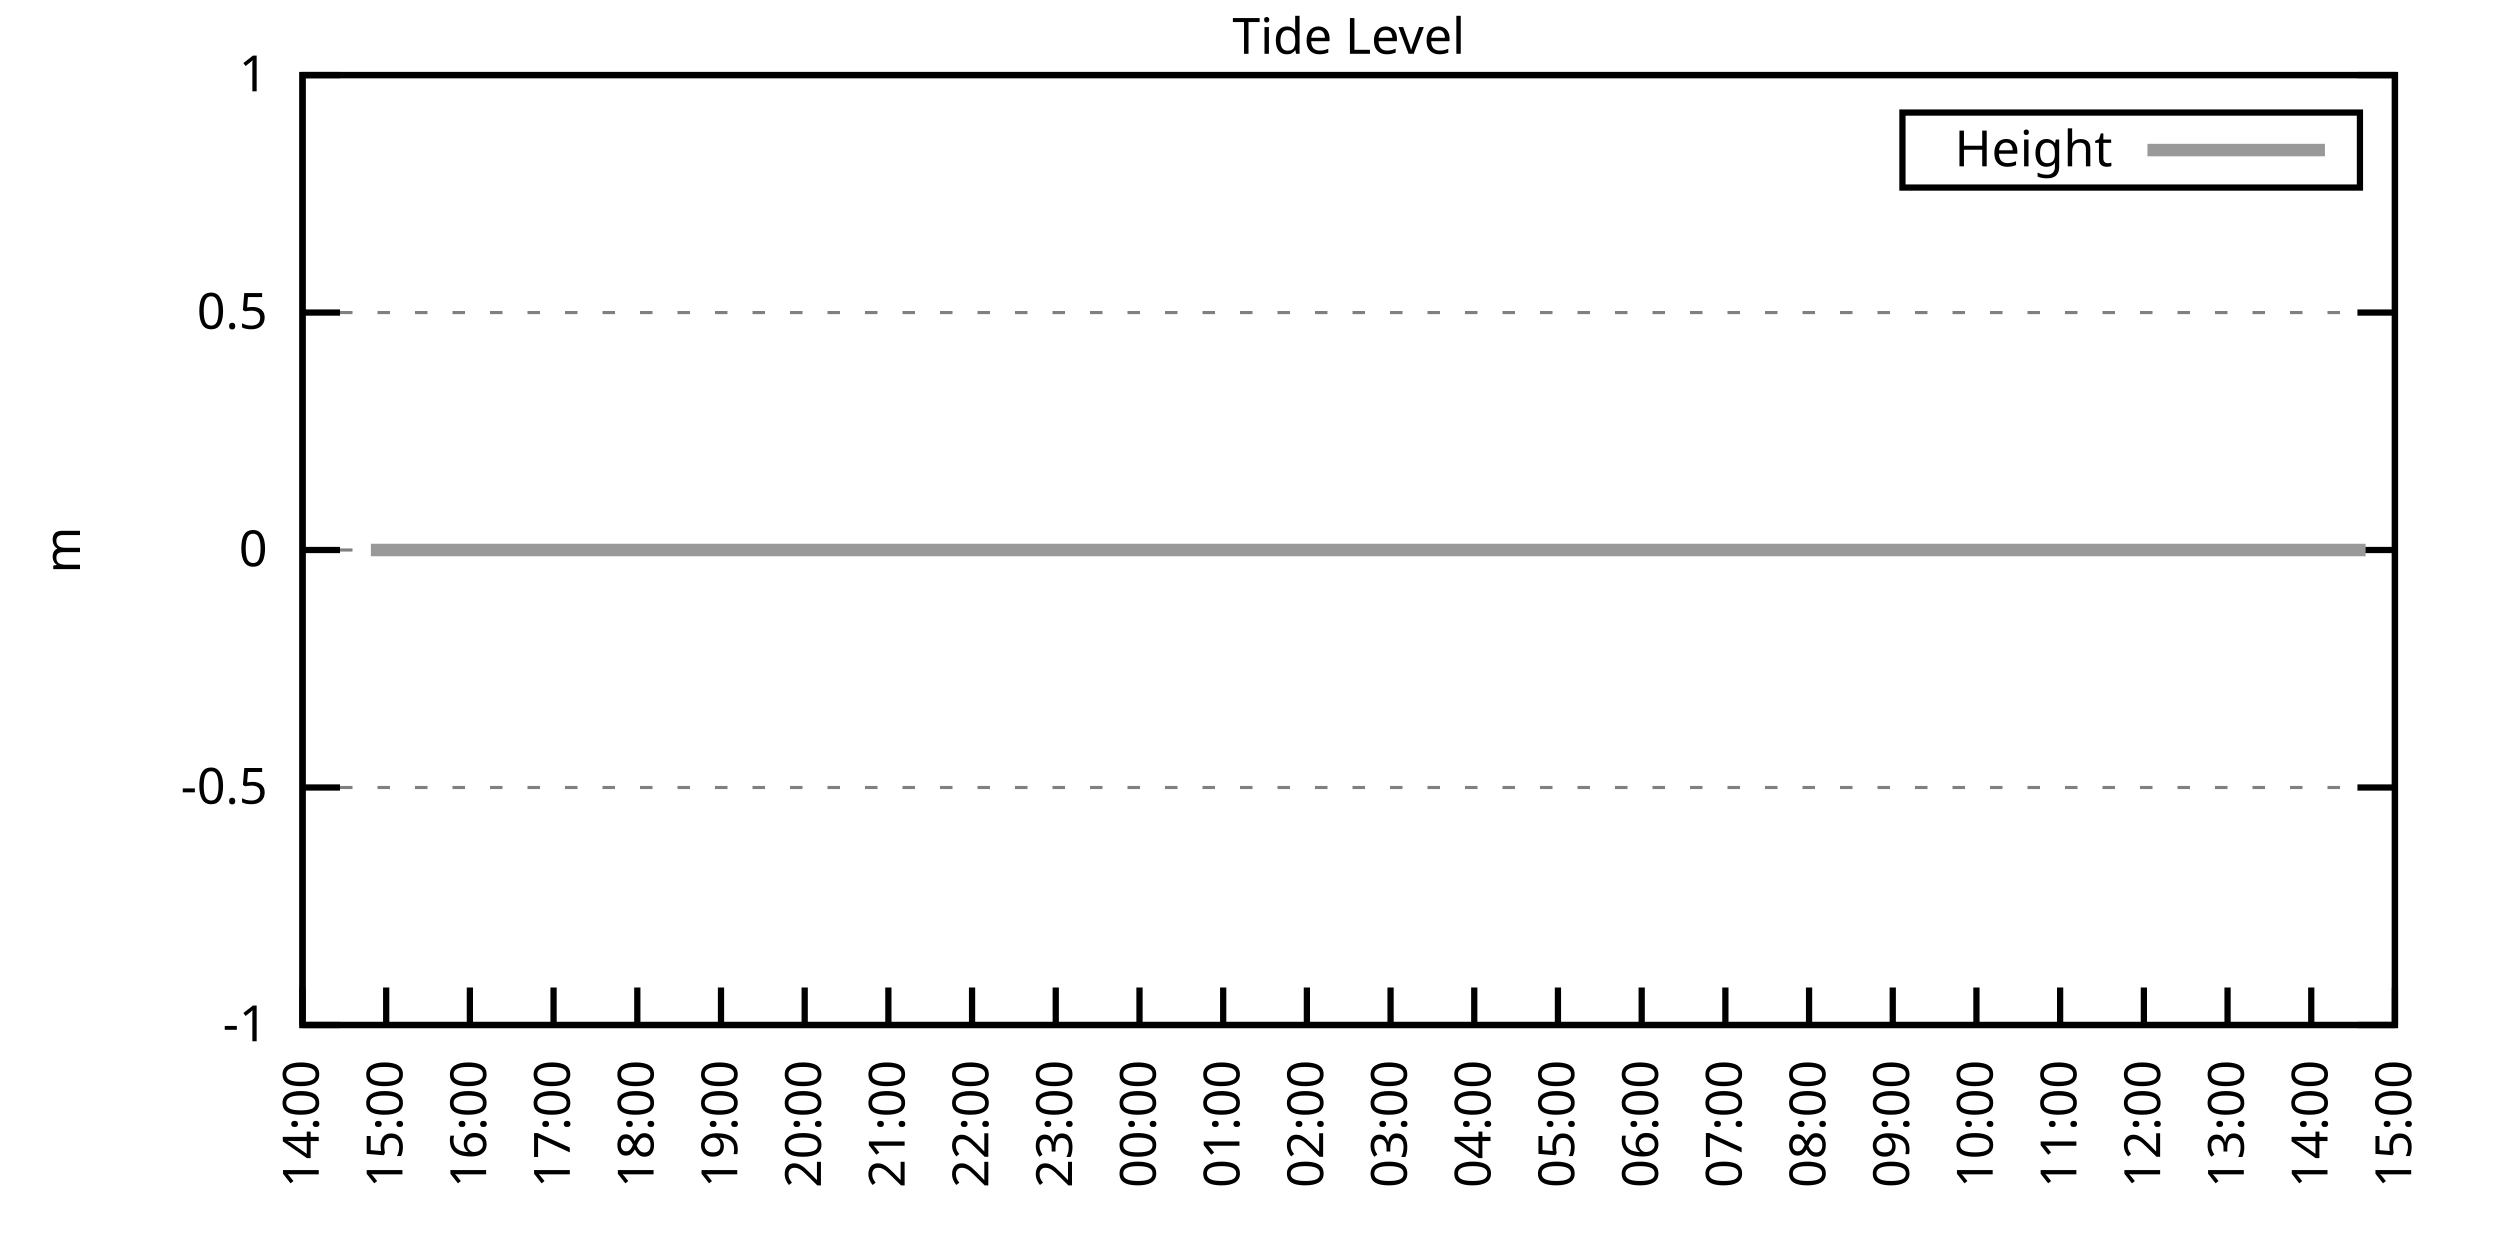
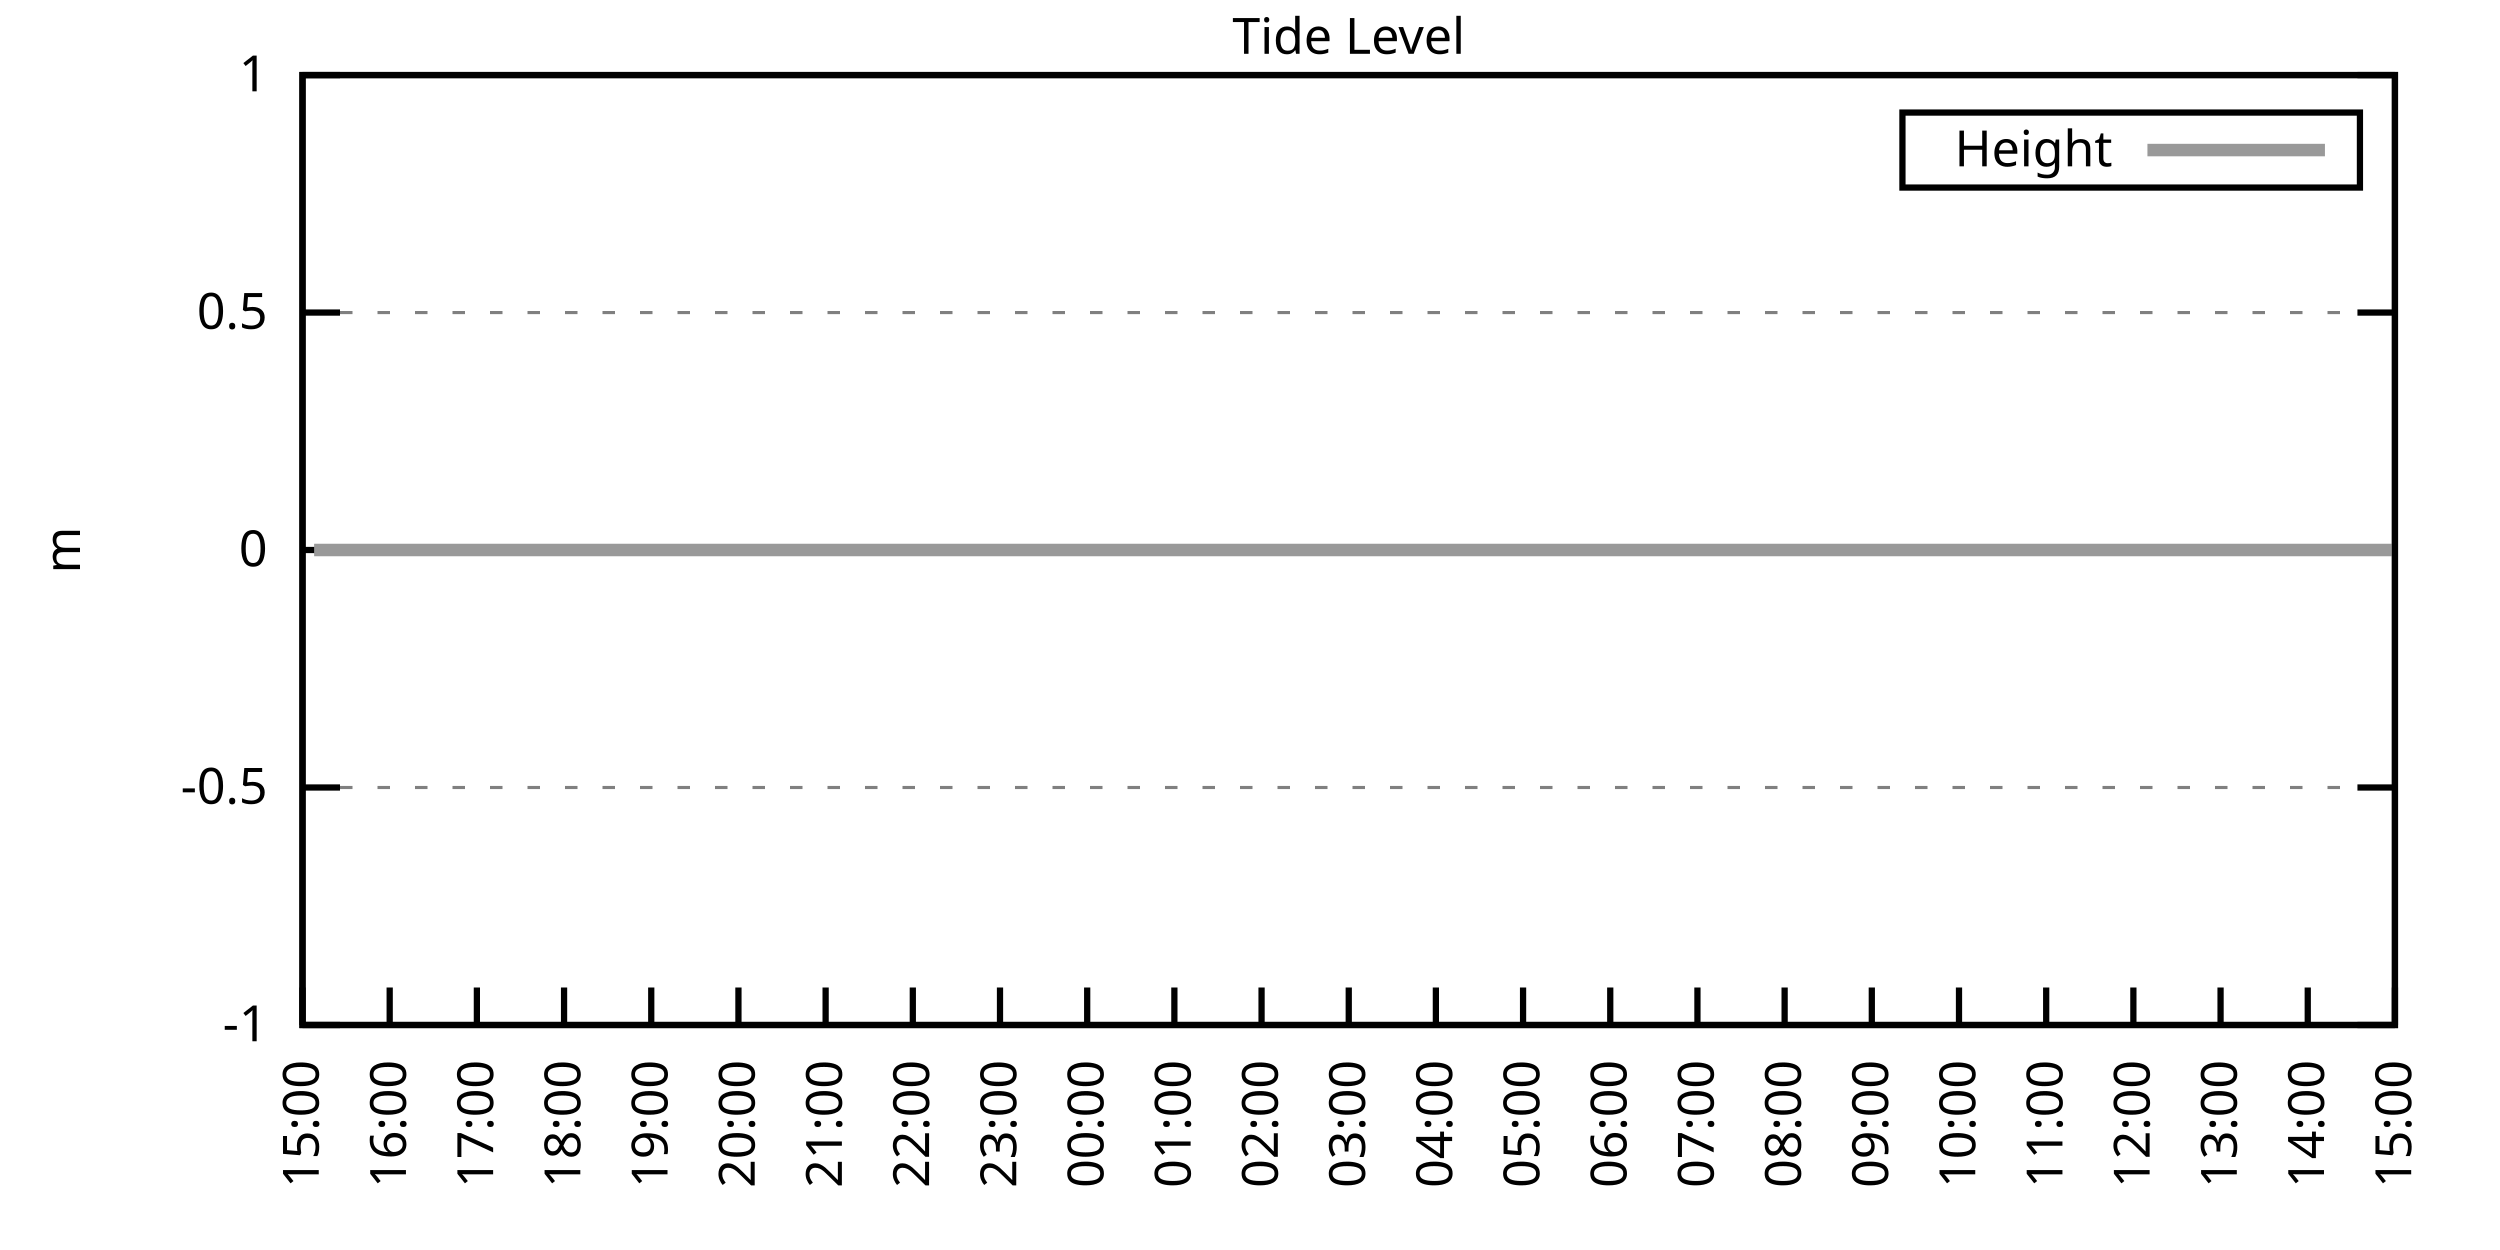
<svg xmlns="http://www.w3.org/2000/svg" xmlns:xlink="http://www.w3.org/1999/xlink" width="400" height="200" viewBox="0 0 400 200">
  <g id="gnuplot_canvas">
    <rect x="0" y="0" width="400" height="200" fill="none" />
    <defs>
      <circle id="gpDot" r="0.5" stroke-width="0.5" stroke="currentColor" />
      <path id="gpPt0" stroke-width="0.333" stroke="currentColor" d="M-1,0 h2 M0,-1 v2" />
      <path id="gpPt1" stroke-width="0.333" stroke="currentColor" d="M-1,-1 L1,1 M1,-1 L-1,1" />
      <path id="gpPt2" stroke-width="0.333" stroke="currentColor" d="M-1,0 L1,0 M0,-1 L0,1 M-1,-1 L1,1 M-1,1 L1,-1" />
      <rect id="gpPt3" stroke-width="0.333" stroke="currentColor" x="-1" y="-1" width="2" height="2" />
      <rect id="gpPt4" stroke-width="0.333" stroke="currentColor" fill="currentColor" x="-1" y="-1" width="2" height="2" />
      <circle id="gpPt5" stroke-width="0.333" stroke="currentColor" cx="0" cy="0" r="1" />
      <use xlink:href="#gpPt5" id="gpPt6" fill="currentColor" stroke="none" />
      <path id="gpPt7" stroke-width="0.333" stroke="currentColor" d="M0,-1.33 L-1.33,0.67 L1.33,0.67 z" />
      <use xlink:href="#gpPt7" id="gpPt8" fill="currentColor" stroke="none" />
      <use xlink:href="#gpPt7" id="gpPt9" stroke="currentColor" transform="rotate(180)" />
      <use xlink:href="#gpPt9" id="gpPt10" fill="currentColor" stroke="none" />
      <use xlink:href="#gpPt3" id="gpPt11" stroke="currentColor" transform="rotate(45)" />
      <use xlink:href="#gpPt11" id="gpPt12" fill="currentColor" stroke="none" />
      <path id="gpPt13" stroke-width="0.333" stroke="currentColor" d="M0,1.330 L1.265,0.411 L0.782,-1.067 L-0.782,-1.076 L-1.265,0.411 z" />
      <use xlink:href="#gpPt13" id="gpPt14" fill="currentColor" stroke="none" />
      <filter id="textbox" filterUnits="objectBoundingBox" x="0" y="0" height="1" width="1">
        <feFlood flood-color="white" flood-opacity="1" result="bgnd" />
        <feComposite in="SourceGraphic" in2="bgnd" operator="atop" />
      </filter>
      <filter id="greybox" filterUnits="objectBoundingBox" x="0" y="0" height="1" width="1">
        <feFlood flood-color="lightgrey" flood-opacity="1" result="grey" />
        <feComposite in="SourceGraphic" in2="grey" operator="atop" />
      </filter>
    </defs>
    <g fill="none" color="white" stroke="currentColor" stroke-width="1.00" stroke-linecap="butt" stroke-linejoin="miter">
</g>
    <g fill="none" color="black" stroke="currentColor" stroke-width="1.00" stroke-linecap="butt" stroke-linejoin="miter">
      <g stroke="none" shape-rendering="crispEdges">
        <polygon fill="rgb(255, 255, 255)" points="48.40,164.00 383.18,164.00 383.18,12.02 48.40,12.02 " />
      </g>
    </g>
    <g fill="none" color="black" stroke="currentColor" stroke-width="1.00" stroke-linecap="butt" stroke-linejoin="miter">
</g>
    <g fill="none" color="black" stroke="black" stroke-width="0.50" stroke-linecap="butt" stroke-linejoin="miter">
</g>
    <g fill="none" color="gray" stroke="currentColor" stroke-width="0.50" stroke-linecap="butt" stroke-linejoin="miter">
      <path stroke="gray" stroke-dasharray="2,4" class="gridline" d="M48.40,164.00 L383.19,164.00  " />
    </g>
    <g fill="none" color="gray" stroke="gray" stroke-width="1.00" stroke-linecap="butt" stroke-linejoin="miter">
</g>
    <g fill="none" color="black" stroke="currentColor" stroke-width="1.00" stroke-linecap="butt" stroke-linejoin="miter">
      <path stroke="black" d="M48.40,164.00 L54.40,164.00 M383.19,164.00 L377.19,164.00  " />
      <g transform="translate(42.80,166.60)" stroke="none" fill="black" font-family="Sans" font-size="8.00" text-anchor="end">
        <text>
          <tspan font-family="Sans">-1</tspan>
        </text>
      </g>
    </g>
    <g fill="none" color="black" stroke="currentColor" stroke-width="1.00" stroke-linecap="butt" stroke-linejoin="miter">
</g>
    <g fill="none" color="black" stroke="black" stroke-width="0.50" stroke-linecap="butt" stroke-linejoin="miter">
</g>
    <g fill="none" color="gray" stroke="currentColor" stroke-width="0.50" stroke-linecap="butt" stroke-linejoin="miter">
      <path stroke="gray" stroke-dasharray="2,4" class="gridline" d="M48.40,126.00 L383.19,126.00  " />
    </g>
    <g fill="none" color="gray" stroke="gray" stroke-width="1.00" stroke-linecap="butt" stroke-linejoin="miter">
</g>
    <g fill="none" color="black" stroke="currentColor" stroke-width="1.00" stroke-linecap="butt" stroke-linejoin="miter">
      <path stroke="black" d="M48.40,126.00 L54.40,126.00 M383.19,126.00 L377.19,126.00  " />
      <g transform="translate(42.80,128.60)" stroke="none" fill="black" font-family="Sans" font-size="8.00" text-anchor="end">
        <text>
          <tspan font-family="Sans">-0.5</tspan>
        </text>
      </g>
    </g>
    <g fill="none" color="black" stroke="currentColor" stroke-width="1.00" stroke-linecap="butt" stroke-linejoin="miter">
</g>
    <g fill="none" color="black" stroke="black" stroke-width="0.50" stroke-linecap="butt" stroke-linejoin="miter">
</g>
    <g fill="none" color="gray" stroke="currentColor" stroke-width="0.50" stroke-linecap="butt" stroke-linejoin="miter">
      <path stroke="gray" stroke-dasharray="2,4" class="gridline" d="M48.40,88.00 L383.19,88.00  " />
    </g>
    <g fill="none" color="gray" stroke="gray" stroke-width="1.00" stroke-linecap="butt" stroke-linejoin="miter">
</g>
    <g fill="none" color="black" stroke="currentColor" stroke-width="1.00" stroke-linecap="butt" stroke-linejoin="miter">
      <path stroke="black" d="M48.40,88.00 L54.40,88.00 M383.19,88.00 L377.19,88.00  " />
      <g transform="translate(42.80,90.60)" stroke="none" fill="black" font-family="Sans" font-size="8.00" text-anchor="end">
        <text>
          <tspan font-family="Sans"> 0</tspan>
        </text>
      </g>
    </g>
    <g fill="none" color="black" stroke="currentColor" stroke-width="1.00" stroke-linecap="butt" stroke-linejoin="miter">
</g>
    <g fill="none" color="black" stroke="black" stroke-width="0.50" stroke-linecap="butt" stroke-linejoin="miter">
</g>
    <g fill="none" color="gray" stroke="currentColor" stroke-width="0.50" stroke-linecap="butt" stroke-linejoin="miter">
      <path stroke="gray" stroke-dasharray="2,4" class="gridline" d="M48.40,50.01 L383.19,50.01  " />
    </g>
    <g fill="none" color="gray" stroke="gray" stroke-width="1.00" stroke-linecap="butt" stroke-linejoin="miter">
</g>
    <g fill="none" color="black" stroke="currentColor" stroke-width="1.00" stroke-linecap="butt" stroke-linejoin="miter">
      <path stroke="black" d="M48.40,50.01 L54.40,50.01 M383.19,50.01 L377.19,50.01  " />
      <g transform="translate(42.80,52.61)" stroke="none" fill="black" font-family="Sans" font-size="8.00" text-anchor="end">
        <text>
          <tspan font-family="Sans"> 0.5</tspan>
        </text>
      </g>
    </g>
    <g fill="none" color="black" stroke="currentColor" stroke-width="1.00" stroke-linecap="butt" stroke-linejoin="miter">
</g>
    <g fill="none" color="black" stroke="black" stroke-width="0.50" stroke-linecap="butt" stroke-linejoin="miter">
</g>
    <g fill="none" color="gray" stroke="currentColor" stroke-width="0.50" stroke-linecap="butt" stroke-linejoin="miter">
      <path stroke="gray" stroke-dasharray="2,4" class="gridline" d="M48.40,12.01 L383.19,12.01  " />
    </g>
    <g fill="none" color="gray" stroke="gray" stroke-width="1.00" stroke-linecap="butt" stroke-linejoin="miter">
</g>
    <g fill="none" color="black" stroke="currentColor" stroke-width="1.00" stroke-linecap="butt" stroke-linejoin="miter">
      <path stroke="black" d="M48.40,12.01 L54.40,12.01 M383.19,12.01 L377.19,12.01  " />
      <g transform="translate(42.80,14.61)" stroke="none" fill="black" font-family="Sans" font-size="8.00" text-anchor="end">
        <text>
          <tspan font-family="Sans"> 1</tspan>
        </text>
      </g>
    </g>
    <g fill="none" color="black" stroke="currentColor" stroke-width="1.00" stroke-linecap="butt" stroke-linejoin="miter">
      <path stroke="black" d="M48.40,164.00 L48.40,158.00  " />
      <g transform="translate(51.00,169.60) rotate(270.00)" stroke="none" fill="black" font-family="Sans" font-size="8.00" text-anchor="end">
        <text>
-           <tspan font-family="Sans">14:00</tspan>
-         </text>
-       </g>
-     </g>
-     <g fill="none" color="black" stroke="currentColor" stroke-width="1.00" stroke-linecap="butt" stroke-linejoin="miter">
-       <path stroke="black" d="M61.79,164.00 L61.79,158.00  " />
-       <g transform="translate(64.39,169.60) rotate(270.00)" stroke="none" fill="black" font-family="Sans" font-size="8.00" text-anchor="end">
-         <text>
          <tspan font-family="Sans">15:00</tspan>
        </text>
      </g>
    </g>
    <g fill="none" color="black" stroke="currentColor" stroke-width="1.00" stroke-linecap="butt" stroke-linejoin="miter">
-       <path stroke="black" d="M75.18,164.00 L75.18,158.00  " />
-       <g transform="translate(77.78,169.60) rotate(270.00)" stroke="none" fill="black" font-family="Sans" font-size="8.00" text-anchor="end">
+       <path stroke="black" d="M62.35,164.00 L62.35,158.00  " />
+       <g transform="translate(64.95,169.60) rotate(270.00)" stroke="none" fill="black" font-family="Sans" font-size="8.00" text-anchor="end">
        <text>
          <tspan font-family="Sans">16:00</tspan>
        </text>
      </g>
    </g>
    <g fill="none" color="black" stroke="currentColor" stroke-width="1.00" stroke-linecap="butt" stroke-linejoin="miter">
-       <path stroke="black" d="M88.57,164.00 L88.57,158.00  " />
-       <g transform="translate(91.17,169.60) rotate(270.00)" stroke="none" fill="black" font-family="Sans" font-size="8.00" text-anchor="end">
+       <path stroke="black" d="M76.30,164.00 L76.30,158.00  " />
+       <g transform="translate(78.90,169.60) rotate(270.00)" stroke="none" fill="black" font-family="Sans" font-size="8.00" text-anchor="end">
        <text>
          <tspan font-family="Sans">17:00</tspan>
        </text>
      </g>
    </g>
    <g fill="none" color="black" stroke="currentColor" stroke-width="1.00" stroke-linecap="butt" stroke-linejoin="miter">
-       <path stroke="black" d="M101.97,164.00 L101.97,158.00  " />
-       <g transform="translate(104.57,169.60) rotate(270.00)" stroke="none" fill="black" font-family="Sans" font-size="8.00" text-anchor="end">
+       <path stroke="black" d="M90.25,164.00 L90.25,158.00  " />
+       <g transform="translate(92.85,169.60) rotate(270.00)" stroke="none" fill="black" font-family="Sans" font-size="8.00" text-anchor="end">
        <text>
          <tspan font-family="Sans">18:00</tspan>
        </text>
      </g>
    </g>
    <g fill="none" color="black" stroke="currentColor" stroke-width="1.00" stroke-linecap="butt" stroke-linejoin="miter">
-       <path stroke="black" d="M115.36,164.00 L115.36,158.00  " />
-       <g transform="translate(117.96,169.60) rotate(270.00)" stroke="none" fill="black" font-family="Sans" font-size="8.00" text-anchor="end">
+       <path stroke="black" d="M104.20,164.00 L104.20,158.00  " />
+       <g transform="translate(106.80,169.60) rotate(270.00)" stroke="none" fill="black" font-family="Sans" font-size="8.00" text-anchor="end">
        <text>
          <tspan font-family="Sans">19:00</tspan>
        </text>
      </g>
    </g>
    <g fill="none" color="black" stroke="currentColor" stroke-width="1.00" stroke-linecap="butt" stroke-linejoin="miter">
-       <path stroke="black" d="M128.75,164.00 L128.75,158.00  " />
-       <g transform="translate(131.35,169.60) rotate(270.00)" stroke="none" fill="black" font-family="Sans" font-size="8.00" text-anchor="end">
+       <path stroke="black" d="M118.15,164.00 L118.15,158.00  " />
+       <g transform="translate(120.75,169.60) rotate(270.00)" stroke="none" fill="black" font-family="Sans" font-size="8.00" text-anchor="end">
        <text>
          <tspan font-family="Sans">20:00</tspan>
        </text>
      </g>
    </g>
    <g fill="none" color="black" stroke="currentColor" stroke-width="1.00" stroke-linecap="butt" stroke-linejoin="miter">
-       <path stroke="black" d="M142.14,164.00 L142.14,158.00  " />
-       <g transform="translate(144.74,169.60) rotate(270.00)" stroke="none" fill="black" font-family="Sans" font-size="8.00" text-anchor="end">
+       <path stroke="black" d="M132.10,164.00 L132.10,158.00  " />
+       <g transform="translate(134.70,169.60) rotate(270.00)" stroke="none" fill="black" font-family="Sans" font-size="8.00" text-anchor="end">
        <text>
          <tspan font-family="Sans">21:00</tspan>
        </text>
      </g>
    </g>
    <g fill="none" color="black" stroke="currentColor" stroke-width="1.00" stroke-linecap="butt" stroke-linejoin="miter">
-       <path stroke="black" d="M155.53,164.00 L155.53,158.00  " />
-       <g transform="translate(158.13,169.60) rotate(270.00)" stroke="none" fill="black" font-family="Sans" font-size="8.00" text-anchor="end">
+       <path stroke="black" d="M146.05,164.00 L146.05,158.00  " />
+       <g transform="translate(148.65,169.60) rotate(270.00)" stroke="none" fill="black" font-family="Sans" font-size="8.00" text-anchor="end">
        <text>
          <tspan font-family="Sans">22:00</tspan>
        </text>
      </g>
    </g>
    <g fill="none" color="black" stroke="currentColor" stroke-width="1.00" stroke-linecap="butt" stroke-linejoin="miter">
-       <path stroke="black" d="M168.92,164.00 L168.92,158.00  " />
-       <g transform="translate(171.52,169.60) rotate(270.00)" stroke="none" fill="black" font-family="Sans" font-size="8.00" text-anchor="end">
+       <path stroke="black" d="M160.00,164.00 L160.00,158.00  " />
+       <g transform="translate(162.60,169.60) rotate(270.00)" stroke="none" fill="black" font-family="Sans" font-size="8.00" text-anchor="end">
        <text>
          <tspan font-family="Sans">23:00</tspan>
        </text>
      </g>
    </g>
    <g fill="none" color="black" stroke="currentColor" stroke-width="1.00" stroke-linecap="butt" stroke-linejoin="miter">
-       <path stroke="black" d="M182.32,164.00 L182.32,158.00  " />
-       <g transform="translate(184.92,169.60) rotate(270.00)" stroke="none" fill="black" font-family="Sans" font-size="8.00" text-anchor="end">
+       <path stroke="black" d="M173.95,164.00 L173.95,158.00  " />
+       <g transform="translate(176.55,169.60) rotate(270.00)" stroke="none" fill="black" font-family="Sans" font-size="8.00" text-anchor="end">
        <text>
          <tspan font-family="Sans">00:00</tspan>
        </text>
      </g>
    </g>
    <g fill="none" color="black" stroke="currentColor" stroke-width="1.00" stroke-linecap="butt" stroke-linejoin="miter">
-       <path stroke="black" d="M195.71,164.00 L195.71,158.00  " />
-       <g transform="translate(198.31,169.60) rotate(270.00)" stroke="none" fill="black" font-family="Sans" font-size="8.00" text-anchor="end">
+       <path stroke="black" d="M187.90,164.00 L187.90,158.00  " />
+       <g transform="translate(190.50,169.60) rotate(270.00)" stroke="none" fill="black" font-family="Sans" font-size="8.00" text-anchor="end">
        <text>
          <tspan font-family="Sans">01:00</tspan>
        </text>
      </g>
    </g>
    <g fill="none" color="black" stroke="currentColor" stroke-width="1.00" stroke-linecap="butt" stroke-linejoin="miter">
-       <path stroke="black" d="M209.10,164.00 L209.10,158.00  " />
-       <g transform="translate(211.70,169.60) rotate(270.00)" stroke="none" fill="black" font-family="Sans" font-size="8.00" text-anchor="end">
+       <path stroke="black" d="M201.85,164.00 L201.85,158.00  " />
+       <g transform="translate(204.45,169.60) rotate(270.00)" stroke="none" fill="black" font-family="Sans" font-size="8.00" text-anchor="end">
        <text>
          <tspan font-family="Sans">02:00</tspan>
        </text>
      </g>
    </g>
    <g fill="none" color="black" stroke="currentColor" stroke-width="1.00" stroke-linecap="butt" stroke-linejoin="miter">
-       <path stroke="black" d="M222.49,164.00 L222.49,158.00  " />
-       <g transform="translate(225.09,169.60) rotate(270.00)" stroke="none" fill="black" font-family="Sans" font-size="8.00" text-anchor="end">
+       <path stroke="black" d="M215.80,164.00 L215.80,158.00  " />
+       <g transform="translate(218.40,169.60) rotate(270.00)" stroke="none" fill="black" font-family="Sans" font-size="8.00" text-anchor="end">
        <text>
          <tspan font-family="Sans">03:00</tspan>
        </text>
      </g>
    </g>
    <g fill="none" color="black" stroke="currentColor" stroke-width="1.00" stroke-linecap="butt" stroke-linejoin="miter">
-       <path stroke="black" d="M235.88,164.00 L235.88,158.00  " />
-       <g transform="translate(238.48,169.60) rotate(270.00)" stroke="none" fill="black" font-family="Sans" font-size="8.00" text-anchor="end">
+       <path stroke="black" d="M229.74,164.00 L229.74,158.00  " />
+       <g transform="translate(232.34,169.60) rotate(270.00)" stroke="none" fill="black" font-family="Sans" font-size="8.00" text-anchor="end">
        <text>
          <tspan font-family="Sans">04:00</tspan>
        </text>
      </g>
    </g>
    <g fill="none" color="black" stroke="currentColor" stroke-width="1.00" stroke-linecap="butt" stroke-linejoin="miter">
-       <path stroke="black" d="M249.27,164.00 L249.27,158.00  " />
-       <g transform="translate(251.87,169.60) rotate(270.00)" stroke="none" fill="black" font-family="Sans" font-size="8.00" text-anchor="end">
+       <path stroke="black" d="M243.69,164.00 L243.69,158.00  " />
+       <g transform="translate(246.29,169.60) rotate(270.00)" stroke="none" fill="black" font-family="Sans" font-size="8.00" text-anchor="end">
        <text>
          <tspan font-family="Sans">05:00</tspan>
        </text>
      </g>
    </g>
    <g fill="none" color="black" stroke="currentColor" stroke-width="1.00" stroke-linecap="butt" stroke-linejoin="miter">
-       <path stroke="black" d="M262.67,164.00 L262.67,158.00  " />
-       <g transform="translate(265.27,169.60) rotate(270.00)" stroke="none" fill="black" font-family="Sans" font-size="8.00" text-anchor="end">
+       <path stroke="black" d="M257.64,164.00 L257.64,158.00  " />
+       <g transform="translate(260.24,169.60) rotate(270.00)" stroke="none" fill="black" font-family="Sans" font-size="8.00" text-anchor="end">
        <text>
          <tspan font-family="Sans">06:00</tspan>
        </text>
      </g>
    </g>
    <g fill="none" color="black" stroke="currentColor" stroke-width="1.00" stroke-linecap="butt" stroke-linejoin="miter">
-       <path stroke="black" d="M276.06,164.00 L276.06,158.00  " />
-       <g transform="translate(278.66,169.60) rotate(270.00)" stroke="none" fill="black" font-family="Sans" font-size="8.00" text-anchor="end">
+       <path stroke="black" d="M271.59,164.00 L271.59,158.00  " />
+       <g transform="translate(274.19,169.60) rotate(270.00)" stroke="none" fill="black" font-family="Sans" font-size="8.00" text-anchor="end">
        <text>
          <tspan font-family="Sans">07:00</tspan>
        </text>
      </g>
    </g>
    <g fill="none" color="black" stroke="currentColor" stroke-width="1.00" stroke-linecap="butt" stroke-linejoin="miter">
-       <path stroke="black" d="M289.45,164.00 L289.45,158.00  " />
-       <g transform="translate(292.05,169.60) rotate(270.00)" stroke="none" fill="black" font-family="Sans" font-size="8.00" text-anchor="end">
+       <path stroke="black" d="M285.54,164.00 L285.54,158.00  " />
+       <g transform="translate(288.14,169.60) rotate(270.00)" stroke="none" fill="black" font-family="Sans" font-size="8.00" text-anchor="end">
        <text>
          <tspan font-family="Sans">08:00</tspan>
        </text>
      </g>
    </g>
    <g fill="none" color="black" stroke="currentColor" stroke-width="1.00" stroke-linecap="butt" stroke-linejoin="miter">
-       <path stroke="black" d="M302.84,164.00 L302.84,158.00  " />
-       <g transform="translate(305.44,169.60) rotate(270.00)" stroke="none" fill="black" font-family="Sans" font-size="8.00" text-anchor="end">
+       <path stroke="black" d="M299.49,164.00 L299.49,158.00  " />
+       <g transform="translate(302.09,169.60) rotate(270.00)" stroke="none" fill="black" font-family="Sans" font-size="8.00" text-anchor="end">
        <text>
          <tspan font-family="Sans">09:00</tspan>
        </text>
      </g>
    </g>
    <g fill="none" color="black" stroke="currentColor" stroke-width="1.00" stroke-linecap="butt" stroke-linejoin="miter">
-       <path stroke="black" d="M316.23,164.00 L316.23,158.00  " />
-       <g transform="translate(318.83,169.60) rotate(270.00)" stroke="none" fill="black" font-family="Sans" font-size="8.00" text-anchor="end">
+       <path stroke="black" d="M313.44,164.00 L313.44,158.00  " />
+       <g transform="translate(316.04,169.60) rotate(270.00)" stroke="none" fill="black" font-family="Sans" font-size="8.00" text-anchor="end">
        <text>
          <tspan font-family="Sans">10:00</tspan>
        </text>
      </g>
    </g>
    <g fill="none" color="black" stroke="currentColor" stroke-width="1.00" stroke-linecap="butt" stroke-linejoin="miter">
-       <path stroke="black" d="M329.62,164.00 L329.62,158.00  " />
-       <g transform="translate(332.22,169.60) rotate(270.00)" stroke="none" fill="black" font-family="Sans" font-size="8.00" text-anchor="end">
+       <path stroke="black" d="M327.39,164.00 L327.39,158.00  " />
+       <g transform="translate(329.99,169.60) rotate(270.00)" stroke="none" fill="black" font-family="Sans" font-size="8.00" text-anchor="end">
        <text>
          <tspan font-family="Sans">11:00</tspan>
        </text>
      </g>
    </g>
    <g fill="none" color="black" stroke="currentColor" stroke-width="1.00" stroke-linecap="butt" stroke-linejoin="miter">
-       <path stroke="black" d="M343.02,164.00 L343.02,158.00  " />
-       <g transform="translate(345.62,169.60) rotate(270.00)" stroke="none" fill="black" font-family="Sans" font-size="8.00" text-anchor="end">
+       <path stroke="black" d="M341.34,164.00 L341.34,158.00  " />
+       <g transform="translate(343.94,169.60) rotate(270.00)" stroke="none" fill="black" font-family="Sans" font-size="8.00" text-anchor="end">
        <text>
          <tspan font-family="Sans">12:00</tspan>
        </text>
      </g>
    </g>
    <g fill="none" color="black" stroke="currentColor" stroke-width="1.00" stroke-linecap="butt" stroke-linejoin="miter">
-       <path stroke="black" d="M356.41,164.00 L356.41,158.00  " />
-       <g transform="translate(359.01,169.60) rotate(270.00)" stroke="none" fill="black" font-family="Sans" font-size="8.00" text-anchor="end">
+       <path stroke="black" d="M355.29,164.00 L355.29,158.00  " />
+       <g transform="translate(357.89,169.60) rotate(270.00)" stroke="none" fill="black" font-family="Sans" font-size="8.00" text-anchor="end">
        <text>
          <tspan font-family="Sans">13:00</tspan>
        </text>
      </g>
    </g>
    <g fill="none" color="black" stroke="currentColor" stroke-width="1.00" stroke-linecap="butt" stroke-linejoin="miter">
-       <path stroke="black" d="M369.80,164.00 L369.80,158.00  " />
-       <g transform="translate(372.40,169.60) rotate(270.00)" stroke="none" fill="black" font-family="Sans" font-size="8.00" text-anchor="end">
+       <path stroke="black" d="M369.24,164.00 L369.24,158.00  " />
+       <g transform="translate(371.84,169.60) rotate(270.00)" stroke="none" fill="black" font-family="Sans" font-size="8.00" text-anchor="end">
        <text>
          <tspan font-family="Sans">14:00</tspan>
        </text>
      </g>
    </g>
    <g fill="none" color="black" stroke="currentColor" stroke-width="1.00" stroke-linecap="butt" stroke-linejoin="miter">
      <path stroke="black" d="M383.19,164.00 L383.19,158.00  " />
      <g transform="translate(385.79,169.60) rotate(270.00)" stroke="none" fill="black" font-family="Sans" font-size="8.00" text-anchor="end">
        <text>
          <tspan font-family="Sans">15:00</tspan>
        </text>
      </g>
    </g>
    <g fill="none" color="black" stroke="currentColor" stroke-width="1.00" stroke-linecap="butt" stroke-linejoin="miter">
</g>
    <g fill="none" color="black" stroke="currentColor" stroke-width="1.00" stroke-linecap="butt" stroke-linejoin="miter">
      <path stroke="black" d="M48.40,12.01 L48.40,164.00 L383.19,164.00 L383.19,12.01 L48.40,12.01 Z  " />
    </g>
    <g fill="none" color="black" stroke="currentColor" stroke-width="1.00" stroke-linecap="butt" stroke-linejoin="miter">
</g>
    <g fill="none" color="black" stroke="currentColor" stroke-width="1.00" stroke-linecap="butt" stroke-linejoin="miter">
      <path stroke="black" d="M304.39,30.01 L304.39,18.01 L377.59,18.01 L377.59,30.01 L304.39,30.01 Z  " />
    </g>
    <g id="Tide_level_plot_1">
      <g fill="none" color="white" stroke="black" stroke-width="2.00" stroke-linecap="butt" stroke-linejoin="miter">
</g>
      <g fill="none" color="black" stroke="currentColor" stroke-width="2.00" stroke-linecap="butt" stroke-linejoin="miter">
        <g transform="translate(337.99,26.61)" stroke="none" fill="black" font-family="Sans" font-size="8.00" text-anchor="end">
          <text>
            <tspan font-family="Sans">Height</tspan>
          </text>
        </g>
      </g>
      <g fill="none" color="black" stroke="currentColor" stroke-width="2.00" stroke-linecap="butt" stroke-linejoin="miter">
-         <path stroke="rgb(153, 153, 153)" d="M343.59,24.01 L371.99,24.01 M59.34,88.00 L61.57,88.00 L63.58,88.00 L65.81,88.00 L68.04,88.00 L70.50,88.00   L72.50,88.00 L74.96,88.00 L76.97,88.00 L79.20,88.00 L81.66,88.00 L83.89,88.00 L85.90,88.00 L88.13,88.00   L90.36,88.00 L92.82,88.00 L94.60,88.00 L97.06,88.00 L99.51,88.00 L101.30,88.00 L103.75,88.00 L106.21,88.00   L108.44,88.00 L110.22,88.00 L112.90,88.00 L114.91,88.00 L117.37,88.00 L119.15,88.00 L121.61,88.00 L124.06,88.00   L126.07,88.00 L128.30,88.00 L130.54,88.00 L132.99,88.00 L134.78,88.00 L137.23,88.00 L139.24,88.00 L141.69,88.00   L143.93,88.00 L146.38,88.00 L148.39,88.00 L150.62,88.00 L152.85,88.00 L155.31,88.00 L157.54,88.00 L159.55,88.00   L161.78,88.00 L164.24,88.00 L166.25,88.00 L168.03,88.00 L170.71,88.00 L172.72,88.00 L175.17,88.00 L177.41,88.00   L179.64,88.00 L182.09,88.00 L184.10,88.00 L186.56,88.00 L188.57,88.00 L190.80,88.00 L192.81,88.00 L195.48,88.00   L197.27,88.00 L199.73,88.00 L202.18,88.00 L204.41,88.00 L206.20,88.00 L208.88,88.00 L211.11,88.00 L213.12,88.00   L215.57,88.00 L217.80,88.00 L219.81,88.00 L221.82,88.00 L224.28,88.00 L226.29,88.00 L228.74,88.00 L230.97,88.00   L233.43,88.00 L235.44,88.00 L237.67,88.00 L239.90,88.00 L241.91,88.00 L244.36,88.00 L246.37,88.00 L248.83,88.00   L251.28,88.00 L253.07,88.00 L255.52,88.00 L257.76,88.00 L259.99,88.00 L262.22,88.00 L264.67,88.00 L266.68,88.00   L268.92,88.00 L271.37,88.00 L273.60,88.00 L275.39,88.00 L277.84,88.00 L280.07,88.00 L282.31,88.00 L284.76,88.00   L286.77,88.00 L288.78,88.00 L291.23,88.00 L293.69,88.00 L295.70,88.00 L298.15,88.00 L300.39,88.00 L302.62,88.00   L304.63,88.00 L306.86,88.00 L309.09,88.00 L311.32,88.00 L313.55,88.00 L315.79,88.00 L317.79,88.00 L320.25,88.00   L322.48,88.00 L324.49,88.00 L327.17,88.00 L329.40,88.00 L331.41,88.00 L333.64,88.00 L335.87,88.00 L338.33,88.00   L340.56,88.00 L342.79,88.00 L345.02,88.00 L346.81,88.00 L349.26,88.00 L351.72,88.00 L353.95,88.00 L355.96,88.00   L358.19,88.00 L360.65,88.00 L362.88,88.00 L364.66,88.00 L367.12,88.00 L369.35,88.00 L371.81,88.00 L374.04,88.00   L376.05,88.00 L378.50,88.00  " />
+         <path stroke="rgb(153, 153, 153)" d="M343.59,24.01 L371.99,24.01 M50.26,88.00 L52.58,88.00 L54.91,88.00 L57.47,88.00 L59.56,88.00 L62.12,88.00   L64.21,88.00 L66.53,88.00 L69.09,88.00 L71.42,88.00 L73.51,88.00 L75.83,88.00 L78.16,88.00 L80.72,88.00   L82.58,88.00 L85.13,88.00 L87.69,88.00 L89.55,88.00 L92.11,88.00 L94.67,88.00 L96.99,88.00 L98.85,88.00   L101.64,88.00 L103.73,88.00 L106.29,88.00 L108.15,88.00 L110.71,88.00 L113.27,88.00 L115.36,88.00 L117.68,88.00   L120.01,88.00 L122.57,88.00 L124.43,88.00 L126.98,88.00 L129.08,88.00 L131.63,88.00 L133.96,88.00 L136.51,88.00   L138.61,88.00 L140.93,88.00 L143.26,88.00 L145.81,88.00 L148.14,88.00 L150.23,88.00 L152.56,88.00 L155.11,88.00   L157.21,88.00 L159.07,88.00 L161.86,88.00 L163.95,88.00 L166.51,88.00 L168.83,88.00 L171.16,88.00 L173.71,88.00   L175.81,88.00 L178.36,88.00 L180.46,88.00 L182.78,88.00 L184.87,88.00 L187.66,88.00 L189.52,88.00 L192.08,88.00   L194.64,88.00 L196.96,88.00 L198.82,88.00 L201.61,88.00 L203.94,88.00 L206.03,88.00 L208.59,88.00 L210.91,88.00   L213.01,88.00 L215.10,88.00 L217.65,88.00 L219.75,88.00 L222.30,88.00 L224.63,88.00 L227.19,88.00 L229.28,88.00   L231.60,88.00 L233.93,88.00 L236.02,88.00 L238.58,88.00 L240.67,88.00 L243.23,88.00 L245.79,88.00 L247.65,88.00   L250.20,88.00 L252.53,88.00 L254.85,88.00 L257.18,88.00 L259.74,88.00 L261.83,88.00 L264.15,88.00 L266.71,88.00   L269.04,88.00 L270.90,88.00 L273.45,88.00 L275.78,88.00 L278.10,88.00 L280.66,88.00 L282.75,88.00 L284.85,88.00   L287.40,88.00 L289.96,88.00 L292.05,88.00 L294.61,88.00 L296.94,88.00 L299.26,88.00 L301.35,88.00 L303.68,88.00   L306.00,88.00 L308.33,88.00 L310.65,88.00 L312.98,88.00 L315.07,88.00 L317.63,88.00 L319.95,88.00 L322.04,88.00   L324.83,88.00 L327.16,88.00 L329.25,88.00 L331.58,88.00 L333.90,88.00 L336.46,88.00 L338.78,88.00 L341.11,88.00   L343.43,88.00 L345.29,88.00 L347.85,88.00 L350.41,88.00 L352.73,88.00 L354.83,88.00 L357.15,88.00 L359.71,88.00   L362.03,88.00 L363.89,88.00 L366.45,88.00 L368.78,88.00 L371.33,88.00 L373.66,88.00 L375.75,88.00 L378.31,88.00   L380.40,88.00 L382.73,88.00  " />
      </g>
    </g>
    <g fill="none" color="black" stroke="currentColor" stroke-width="2.00" stroke-linecap="butt" stroke-linejoin="miter">
</g>
    <g fill="none" color="black" stroke="black" stroke-width="1.00" stroke-linecap="butt" stroke-linejoin="miter">
</g>
    <g fill="none" color="black" stroke="currentColor" stroke-width="1.00" stroke-linecap="butt" stroke-linejoin="miter">
      <path stroke="black" d="M48.40,12.01 L48.40,164.00 L383.19,164.00 L383.19,12.01 L48.40,12.01 Z  " />
      <g transform="translate(12.80,88.01) rotate(270.00)" stroke="none" fill="black" font-family="Sans" font-size="8.00" text-anchor="middle">
        <text>
          <tspan font-family="Sans">m</tspan>
        </text>
      </g>
    </g>
    <g fill="none" color="black" stroke="currentColor" stroke-width="1.00" stroke-linecap="butt" stroke-linejoin="miter">
</g>
    <g fill="none" color="black" stroke="currentColor" stroke-width="1.00" stroke-linecap="butt" stroke-linejoin="miter">
      <g transform="translate(215.79,8.61)" stroke="none" fill="black" font-family="Sans" font-size="8.00" text-anchor="middle">
        <text>
          <tspan font-family="Sans">Tide Level</tspan>
        </text>
      </g>
    </g>
    <g fill="none" color="black" stroke="currentColor" stroke-width="1.00" stroke-linecap="butt" stroke-linejoin="miter">
</g>
  </g>
</svg>
